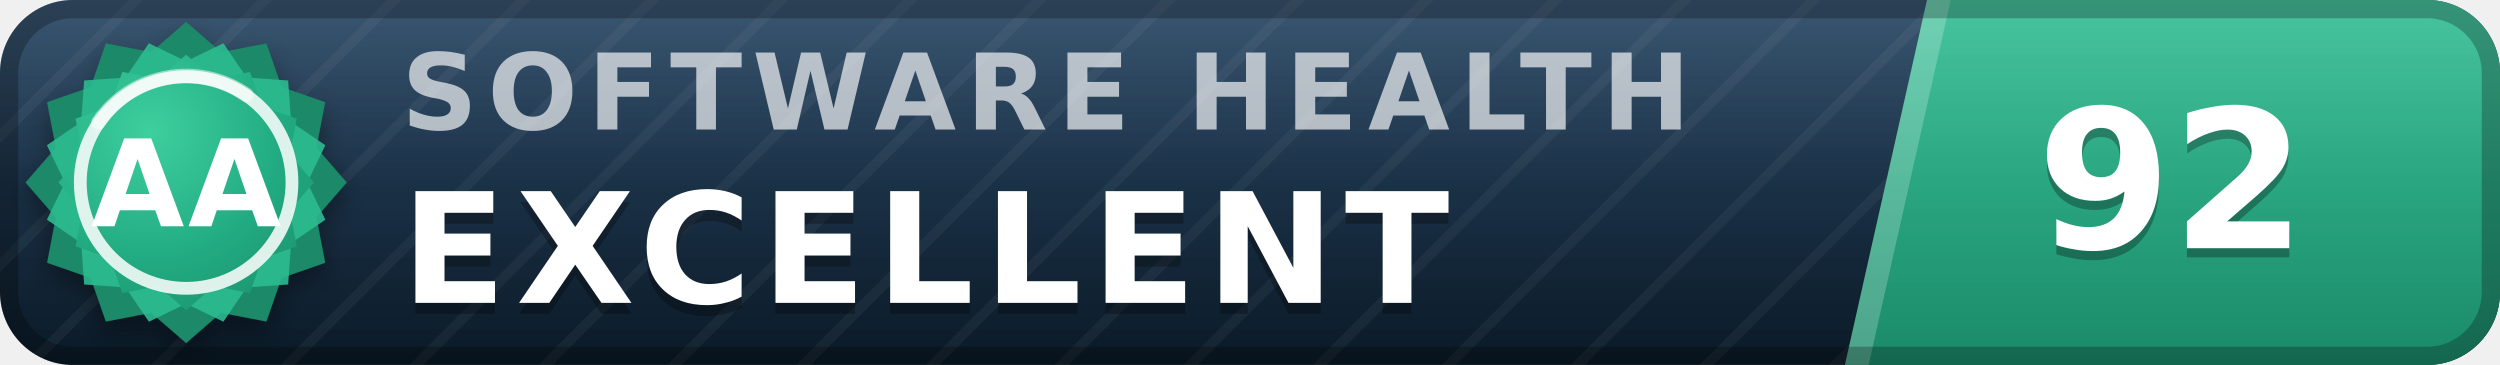
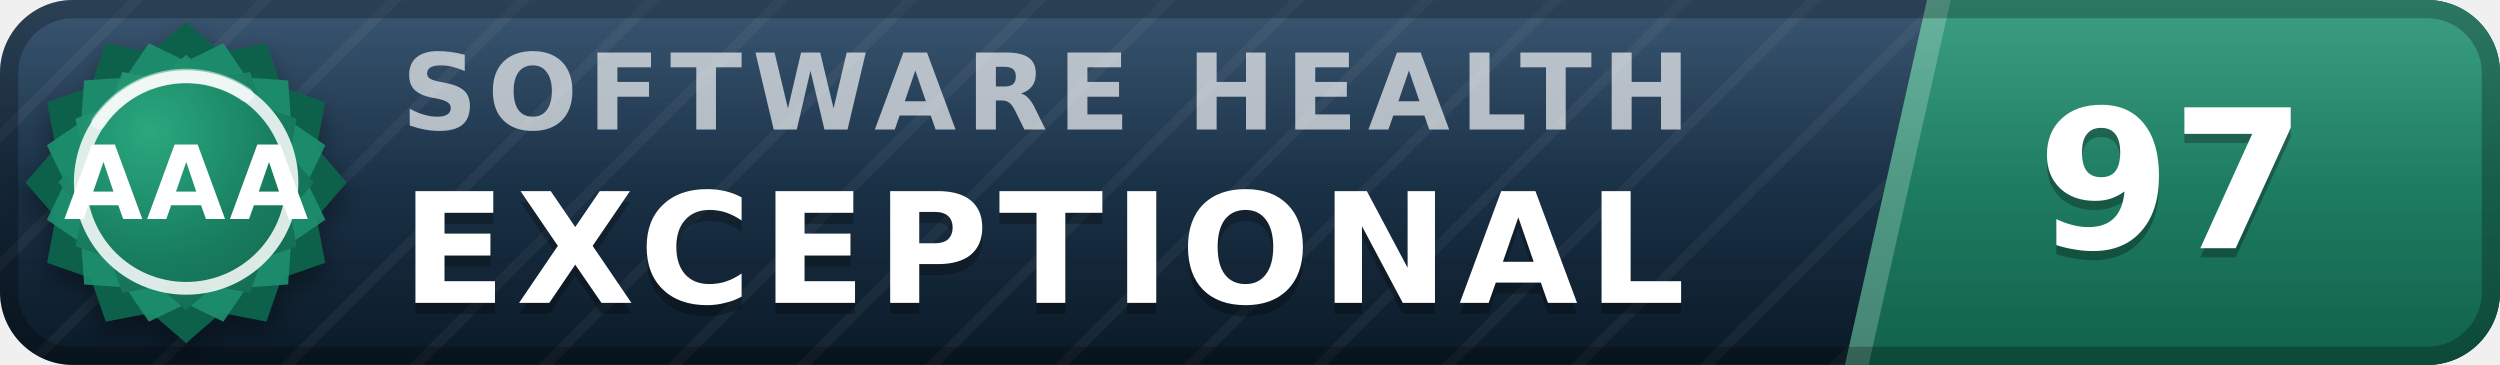
- <svg xmlns="http://www.w3.org/2000/svg" width="137" height="20" viewBox="0 0 137 20" role="img" aria-label="inspect.software software health index 92 of 100, excellent (grade AA)" font-family="Verdana,DejaVu Sans,Geneva,sans-serif">
+ <svg xmlns="http://www.w3.org/2000/svg" width="137" height="20" viewBox="0 0 137 20" role="img" aria-label="inspect.software software health index 97 of 100, exceptional (grade AAA)" font-family="Verdana,DejaVu Sans,Geneva,sans-serif">
  <defs>
    <linearGradient id="plate" x1="0" y1="0" x2="0" y2="1">
      <stop offset="0" stop-color="#1d3d5c" />
      <stop offset="1" stop-color="#0a1926" />
    </linearGradient>
    <linearGradient id="endplate" x1="0" y1="0" x2="0" y2="1">
-       <stop offset="0" stop-color="#2cbc90" />
-       <stop offset="1" stop-color="#1a8a68" />
+       <stop offset="0" stop-color="#1e9070" />
+       <stop offset="1" stop-color="#11614a" />
    </linearGradient>
    <linearGradient id="gloss" x1="0" y1="0" x2="0" y2="1">
      <stop offset="0" stop-color="#fff" stop-opacity=".13" />
      <stop offset=".5" stop-color="#fff" stop-opacity=".03" />
      <stop offset="1" stop-color="#fff" stop-opacity="0" />
    </linearGradient>
    <pattern id="guilloche" width="5" height="5" patternUnits="userSpaceOnUse" patternTransform="rotate(45)">
      <line x1="0" y1="0" x2="0" y2="5" stroke="#fff" stroke-opacity=".045" stroke-width="1.1" />
    </pattern>
    <clipPath id="rounded">
      <rect width="137" height="20" rx="4" />
    </clipPath>
    <radialGradient id="sealFace" cx=".36" cy=".3" r=".95">
-       <stop offset="0" stop-color="#3ecf9e" />
-       <stop offset=".55" stop-color="#21aa81" />
-       <stop offset="1" stop-color="#1a8a68" />
+       <stop offset="0" stop-color="#2aa87e" />
+       <stop offset=".55" stop-color="#177b5e" />
+       <stop offset="1" stop-color="#11614a" />
    </radialGradient>
    <filter id="sealShadow" x="-40%" y="-40%" width="180%" height="180%">
      <feDropShadow dx="0" dy="0.7" stdDeviation="0.7" flood-color="#000" flood-opacity="0.38" />
    </filter>
  </defs>
  <g clip-path="url(#rounded)">
    <rect width="137" height="20" fill="url(#plate)" />
    <rect width="137" height="20" fill="url(#guilloche)" />
    <polygon points="105.6,0 137,0 137,20 101.1,20" fill="url(#endplate)" />
    <polygon points="105.6,0 106.9,0 102.4,20 101.1,20" fill="#fff" fill-opacity=".22" />
    <text x="22.0" y="7.1" font-size="5.8" letter-spacing="0.55" fill="#fff" fill-opacity=".66" font-weight="bold" textLength="76.3" lengthAdjust="spacing">SOFTWARE HEALTH</text>
-     <text x="22.0" y="17.2" font-size="8.4" fill="#000" fill-opacity=".3" font-weight="bold" letter-spacing="0.55" textLength="65.1" lengthAdjust="spacing">EXCELLENT</text>
-     <text x="22.0" y="16.6" font-size="8.4" fill="#fff" font-weight="bold" letter-spacing="0.55" textLength="65.1" lengthAdjust="spacing">EXCELLENT</text>
-     <text x="119.0" y="14.1" font-size="10.6" fill="#000" fill-opacity=".3" font-weight="bold" text-anchor="middle">92</text>
-     <text x="119.0" y="13.6" font-size="10.6" fill="#fff" font-weight="bold" text-anchor="middle">92</text>
+     <text x="22.0" y="17.2" font-size="8.4" fill="#000" fill-opacity=".3" font-weight="bold" letter-spacing="0.55" textLength="76.0" lengthAdjust="spacing">EXCEPTIONAL</text>
+     <text x="22.0" y="16.6" font-size="8.4" fill="#fff" font-weight="bold" letter-spacing="0.55" textLength="76.0" lengthAdjust="spacing">EXCEPTIONAL</text>
+     <text x="119.0" y="14.1" font-size="10.6" fill="#000" fill-opacity=".3" font-weight="bold" text-anchor="middle">97</text>
+     <text x="119.0" y="13.6" font-size="10.6" fill="#fff" font-weight="bold" text-anchor="middle">97</text>
    <rect width="137" height="20" fill="url(#gloss)" />
  </g>
  <rect x=".5" y=".5" width="136" height="19" rx="3.5" fill="none" stroke="#000" stroke-opacity=".25" />
  <g filter="url(#sealShadow)">
-     <path d="M10.20 1.20 L12.11 2.86 L14.60 2.38 L15.43 4.77 L17.82 5.60 L17.34 8.09 L19.00 10.00 L17.34 11.91 L17.82 14.40 L15.43 15.23 L14.60 17.62 L12.11 17.14 L10.20 18.80 L8.29 17.14 L5.80 17.62 L4.97 15.23 L2.58 14.40 L3.06 11.91 L1.40 10.00 L3.06 8.09 L2.58 5.60 L4.97 4.77 L5.80 2.38 L8.29 2.86 L10.20 1.20 Z" fill="#1a8a68" />
+     <path d="M10.20 1.20 L12.11 2.86 L14.60 2.38 L15.43 4.77 L17.82 5.60 L17.34 8.09 L19.00 10.00 L17.34 11.91 L17.82 14.40 L15.43 15.23 L14.60 17.62 L12.11 17.14 L10.20 18.80 L8.29 17.14 L5.80 17.62 L4.97 15.23 L2.58 14.40 L3.06 11.91 L1.40 10.00 L3.06 8.09 L2.58 5.60 L4.97 4.77 L5.80 2.38 L8.29 2.86 L10.20 1.20 Z" fill="#11614a" />
  </g>
-   <path d="M12.24 2.37 L13.52 4.25 L15.79 4.41 L15.95 6.68 L17.83 7.96 L16.84 10.00 L17.83 12.04 L15.95 13.32 L15.79 15.59 L13.52 15.75 L12.24 17.63 L10.20 16.64 L8.16 17.63 L6.88 15.75 L4.61 15.59 L4.45 13.32 L2.57 12.04 L3.56 10.00 L2.57 7.96 L4.45 6.68 L4.61 4.41 L6.88 4.25 L8.16 2.37 L10.20 3.36 L12.24 2.37 Z" fill="#2cbc90" fill-opacity=".9" />
+   <path d="M12.24 2.37 L13.52 4.25 L15.79 4.41 L15.95 6.68 L17.83 7.96 L16.84 10.00 L17.83 12.04 L15.95 13.32 L15.79 15.59 L13.52 15.75 L12.24 17.63 L10.20 16.64 L8.16 17.63 L6.88 15.75 L4.61 15.59 L4.45 13.32 L2.57 12.04 L3.56 10.00 L2.57 7.96 L4.45 6.68 L4.61 4.41 L6.88 4.25 L8.16 2.37 L10.20 3.36 L12.24 2.37 Z" fill="#1e9070" fill-opacity=".9" />
  <path d="M10.20 3.00 L11.72 4.32 L13.70 3.94 L14.36 5.84 L16.26 6.50 L15.88 8.48 L17.20 10.00 L15.88 11.52 L16.26 13.50 L14.36 14.16 L13.70 16.06 L11.72 15.68 L10.20 17.00 L8.68 15.68 L6.70 16.06 L6.04 14.16 L4.14 13.50 L4.52 11.52 L3.20 10.00 L4.52 8.48 L4.14 6.50 L6.04 5.84 L6.70 3.94 L8.68 4.32 L10.20 3.00 Z" fill="url(#sealFace)" />
  <circle cx="10.2" cy="10.0" r="5.8" fill="none" stroke="#fff" stroke-opacity=".85" stroke-width=".7" />
  <path d="M5.4 6.7 A5.8 5.8 0 0 1 13.5 5.2" stroke="#fff" stroke-opacity=".5" stroke-width=".8" fill="none" stroke-linecap="round" />
-   <text x="10.2" y="12.4" font-size="6.6" fill="#fff" font-weight="bold" text-anchor="middle" letter-spacing=".2">AA</text>
+   <text x="10.2" y="12.0" font-size="5.6" fill="#fff" font-weight="bold" text-anchor="middle" letter-spacing=".2">AAA</text>
</svg>
